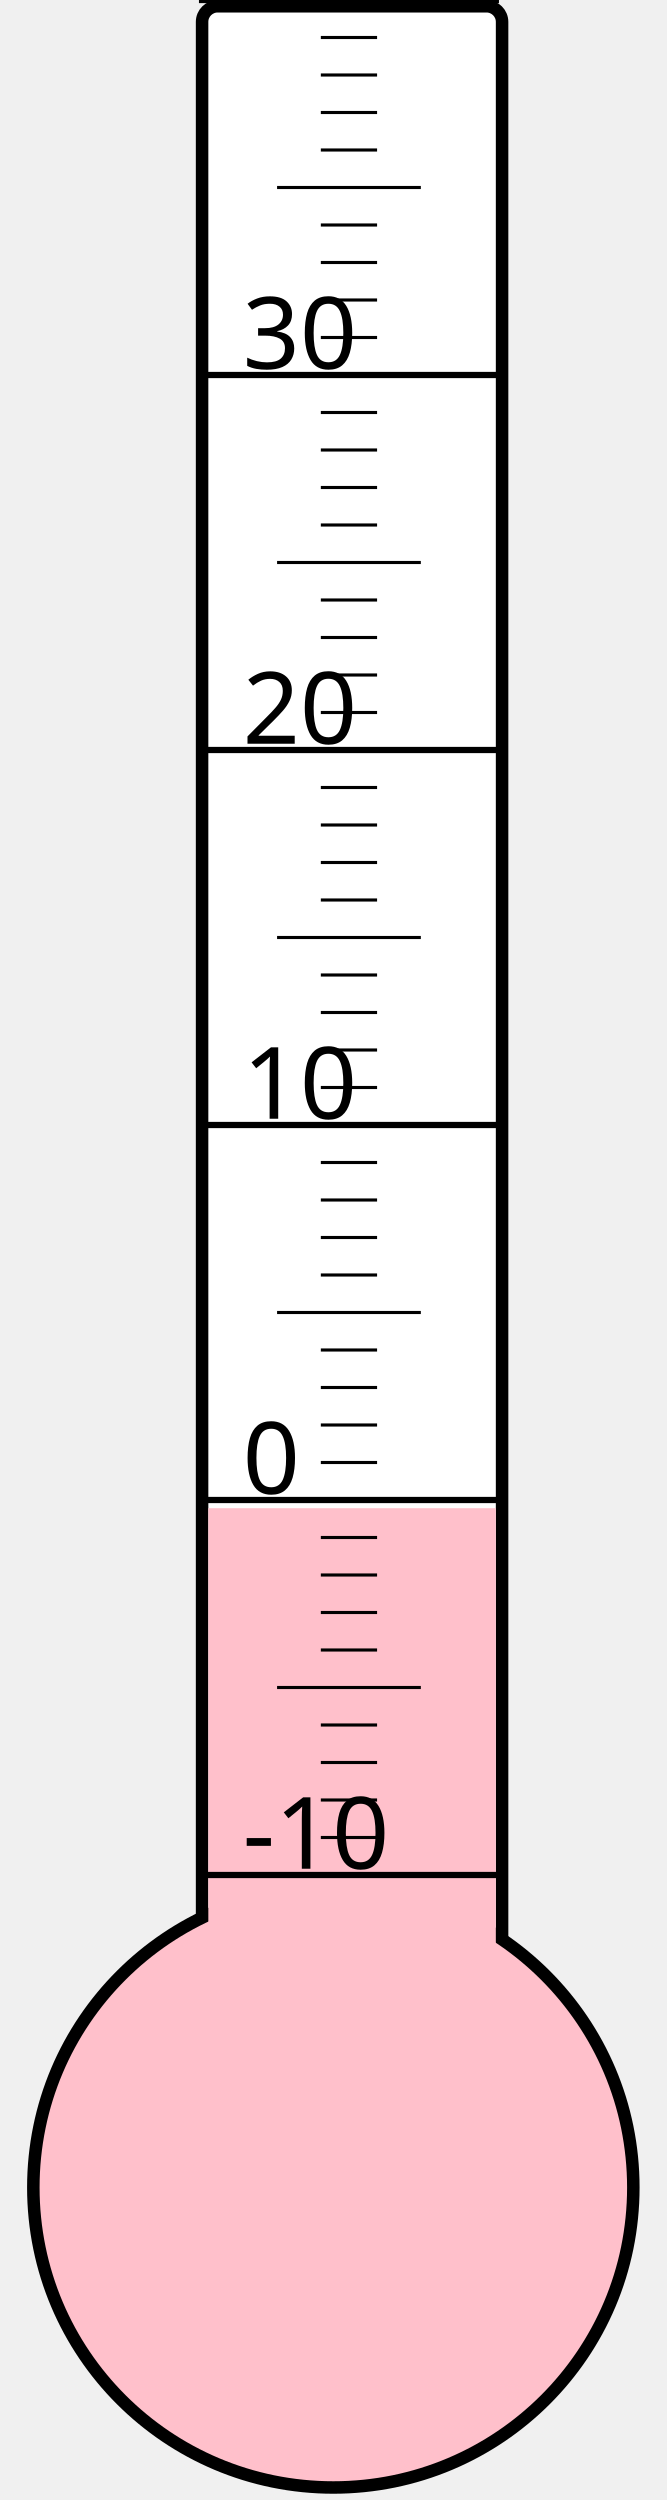
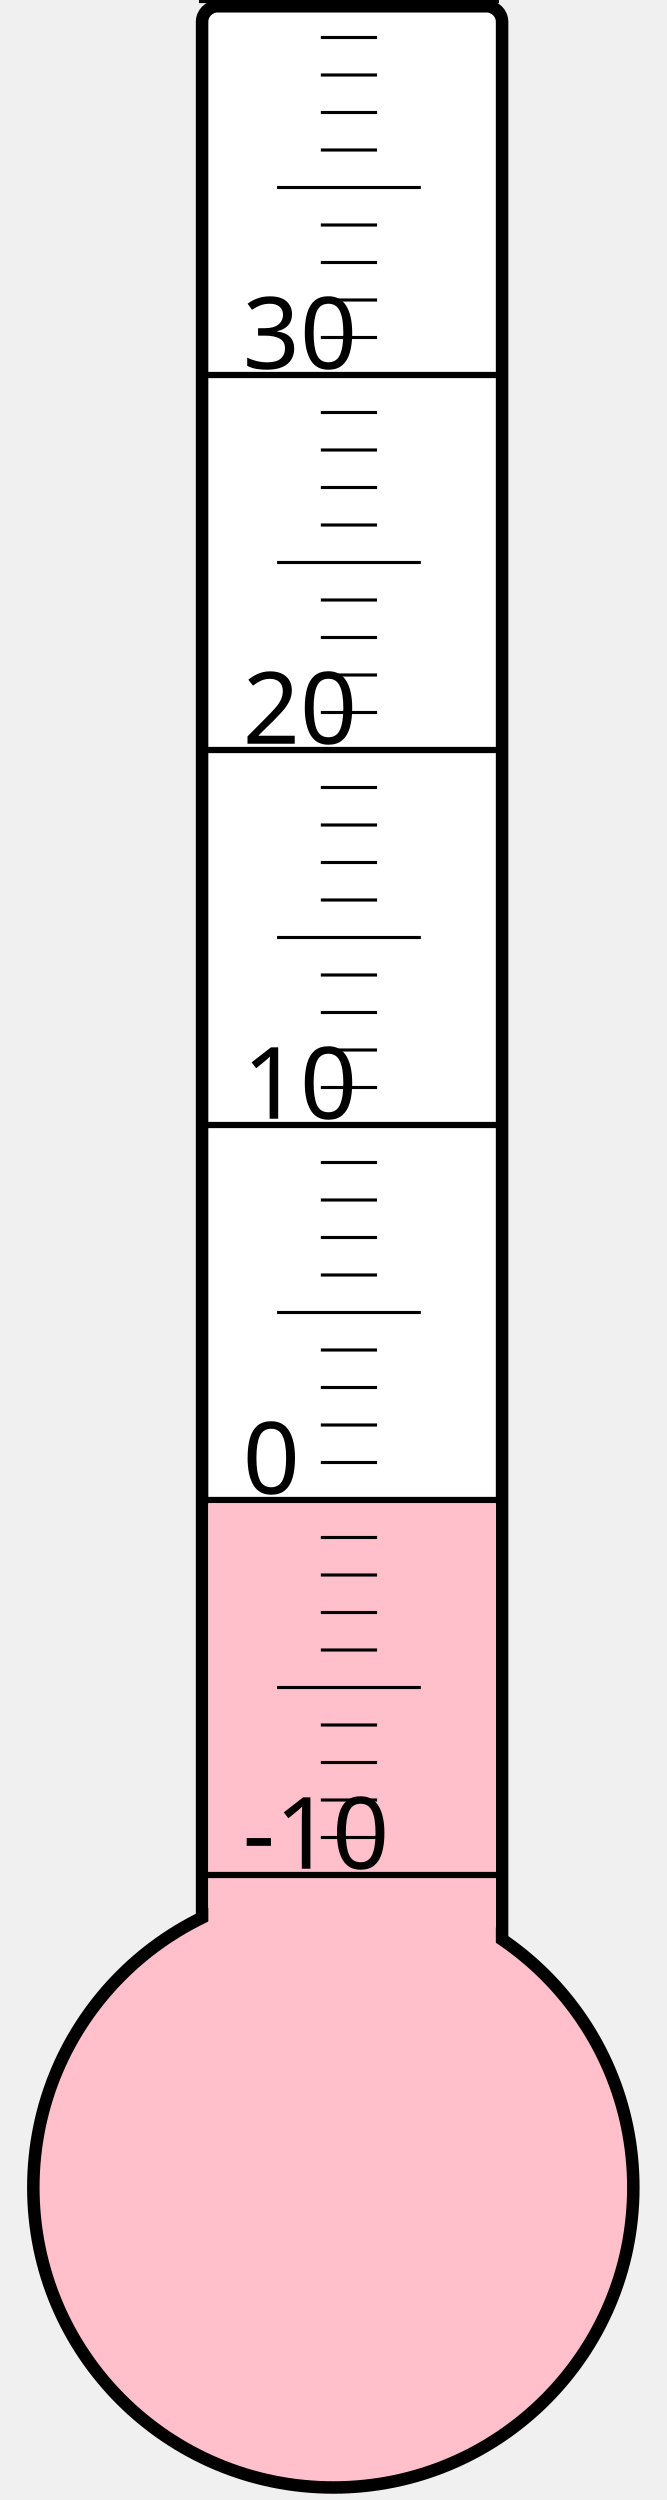
<svg xmlns="http://www.w3.org/2000/svg" width="40px" height="150px" viewBox="0 0 200 800">
  <rect width="200" height="800" x="0" y="0" style="fill: #ffffeb; fill-opacity: 0;" />
  <rect width="96" height="680" x="58" y="2" rx="5" ry="5" style="fill: white; fill-opacity: 1; stroke: black; stroke-width: 4;" />
  <circle cx="100" cy="700" r="96" style="fill: pink; stroke: black; stroke-width: 4;" />
-   <rect width="92" height="217.375" x="60" y="482.625" style="fill: pink; fill-opacity: 1; stroke-width: 0;" />
+   <rect width="92" height="218.875" x="60" y="481.125" style="fill: pink; fill-opacity: 1; stroke-width: 0;" />
  <text x="71" y="598" style="font-family: sans-serif; font-size: 24pt;">-10</text>
  <text x="71" y="478" style="font-family: sans-serif; font-size: 24pt;">0</text>
  <text x="71" y="358" style="font-family: sans-serif; font-size: 24pt;">10</text>
  <text x="71" y="238" style="font-family: sans-serif; font-size: 24pt;">20</text>
  <text x="71" y="118" style="font-family: sans-serif; font-size: 24pt;">30</text>
  <g style="stroke: black;">
    <line x1="57" y1="600" x2="153" y2="600" style="stroke-width: 2;" />
    <line x1="96" y1="588" x2="114" y2="588" style="stroke-width: 1;" />
    <line x1="96" y1="576" x2="114" y2="576" style="stroke-width: 1;" />
    <line x1="96" y1="564" x2="114" y2="564" style="stroke-width: 1;" />
    <line x1="96" y1="552" x2="114" y2="552" style="stroke-width: 1;" />
    <line x1="82" y1="540" x2="128" y2="540" style="stroke-width: 1;" />
    <line x1="96" y1="528" x2="114" y2="528" style="stroke-width: 1;" />
    <line x1="96" y1="516" x2="114" y2="516" style="stroke-width: 1;" />
    <line x1="96" y1="504" x2="114" y2="504" style="stroke-width: 1;" />
    <line x1="96" y1="492" x2="114" y2="492" style="stroke-width: 1;" />
    <line x1="57" y1="480" x2="153" y2="480" style="stroke-width: 2;" />
    <line x1="96" y1="468" x2="114" y2="468" style="stroke-width: 1;" />
    <line x1="96" y1="456" x2="114" y2="456" style="stroke-width: 1;" />
    <line x1="96" y1="444" x2="114" y2="444" style="stroke-width: 1;" />
    <line x1="96" y1="432" x2="114" y2="432" style="stroke-width: 1;" />
    <line x1="82" y1="420" x2="128" y2="420" style="stroke-width: 1;" />
    <line x1="96" y1="408" x2="114" y2="408" style="stroke-width: 1;" />
    <line x1="96" y1="396" x2="114" y2="396" style="stroke-width: 1;" />
    <line x1="96" y1="384" x2="114" y2="384" style="stroke-width: 1;" />
    <line x1="96" y1="372" x2="114" y2="372" style="stroke-width: 1;" />
    <line x1="57" y1="360" x2="153" y2="360" style="stroke-width: 2;" />
    <line x1="96" y1="348" x2="114" y2="348" style="stroke-width: 1;" />
    <line x1="96" y1="336" x2="114" y2="336" style="stroke-width: 1;" />
    <line x1="96" y1="324" x2="114" y2="324" style="stroke-width: 1;" />
    <line x1="96" y1="312" x2="114" y2="312" style="stroke-width: 1;" />
    <line x1="82" y1="300" x2="128" y2="300" style="stroke-width: 1;" />
    <line x1="96" y1="288" x2="114" y2="288" style="stroke-width: 1;" />
    <line x1="96" y1="276" x2="114" y2="276" style="stroke-width: 1;" />
    <line x1="96" y1="264" x2="114" y2="264" style="stroke-width: 1;" />
    <line x1="96" y1="252" x2="114" y2="252" style="stroke-width: 1;" />
    <line x1="57" y1="240" x2="153" y2="240" style="stroke-width: 2;" />
    <line x1="96" y1="228" x2="114" y2="228" style="stroke-width: 1;" />
    <line x1="96" y1="216" x2="114" y2="216" style="stroke-width: 1;" />
    <line x1="96" y1="204" x2="114" y2="204" style="stroke-width: 1;" />
    <line x1="96" y1="192" x2="114" y2="192" style="stroke-width: 1;" />
    <line x1="82" y1="180" x2="128" y2="180" style="stroke-width: 1;" />
    <line x1="96" y1="168" x2="114" y2="168" style="stroke-width: 1;" />
    <line x1="96" y1="156" x2="114" y2="156" style="stroke-width: 1;" />
    <line x1="96" y1="144" x2="114" y2="144" style="stroke-width: 1;" />
    <line x1="96" y1="132" x2="114" y2="132" style="stroke-width: 1;" />
    <line x1="57" y1="120" x2="153" y2="120" style="stroke-width: 2;" />
    <line x1="96" y1="108" x2="114" y2="108" style="stroke-width: 1;" />
    <line x1="96" y1="96" x2="114" y2="96" style="stroke-width: 1;" />
    <line x1="96" y1="84" x2="114" y2="84" style="stroke-width: 1;" />
    <line x1="96" y1="72" x2="114" y2="72" style="stroke-width: 1;" />
    <line x1="82" y1="60" x2="128" y2="60" style="stroke-width: 1;" />
    <line x1="96" y1="48" x2="114" y2="48" style="stroke-width: 1;" />
    <line x1="96" y1="36" x2="114" y2="36" style="stroke-width: 1;" />
    <line x1="96" y1="24" x2="114" y2="24" style="stroke-width: 1;" />
    <line x1="96" y1="12" x2="114" y2="12" style="stroke-width: 1;" />
    <line x1="57" y1="0" x2="153" y2="0" style="stroke-width: 2;" />
  </g>
</svg>
